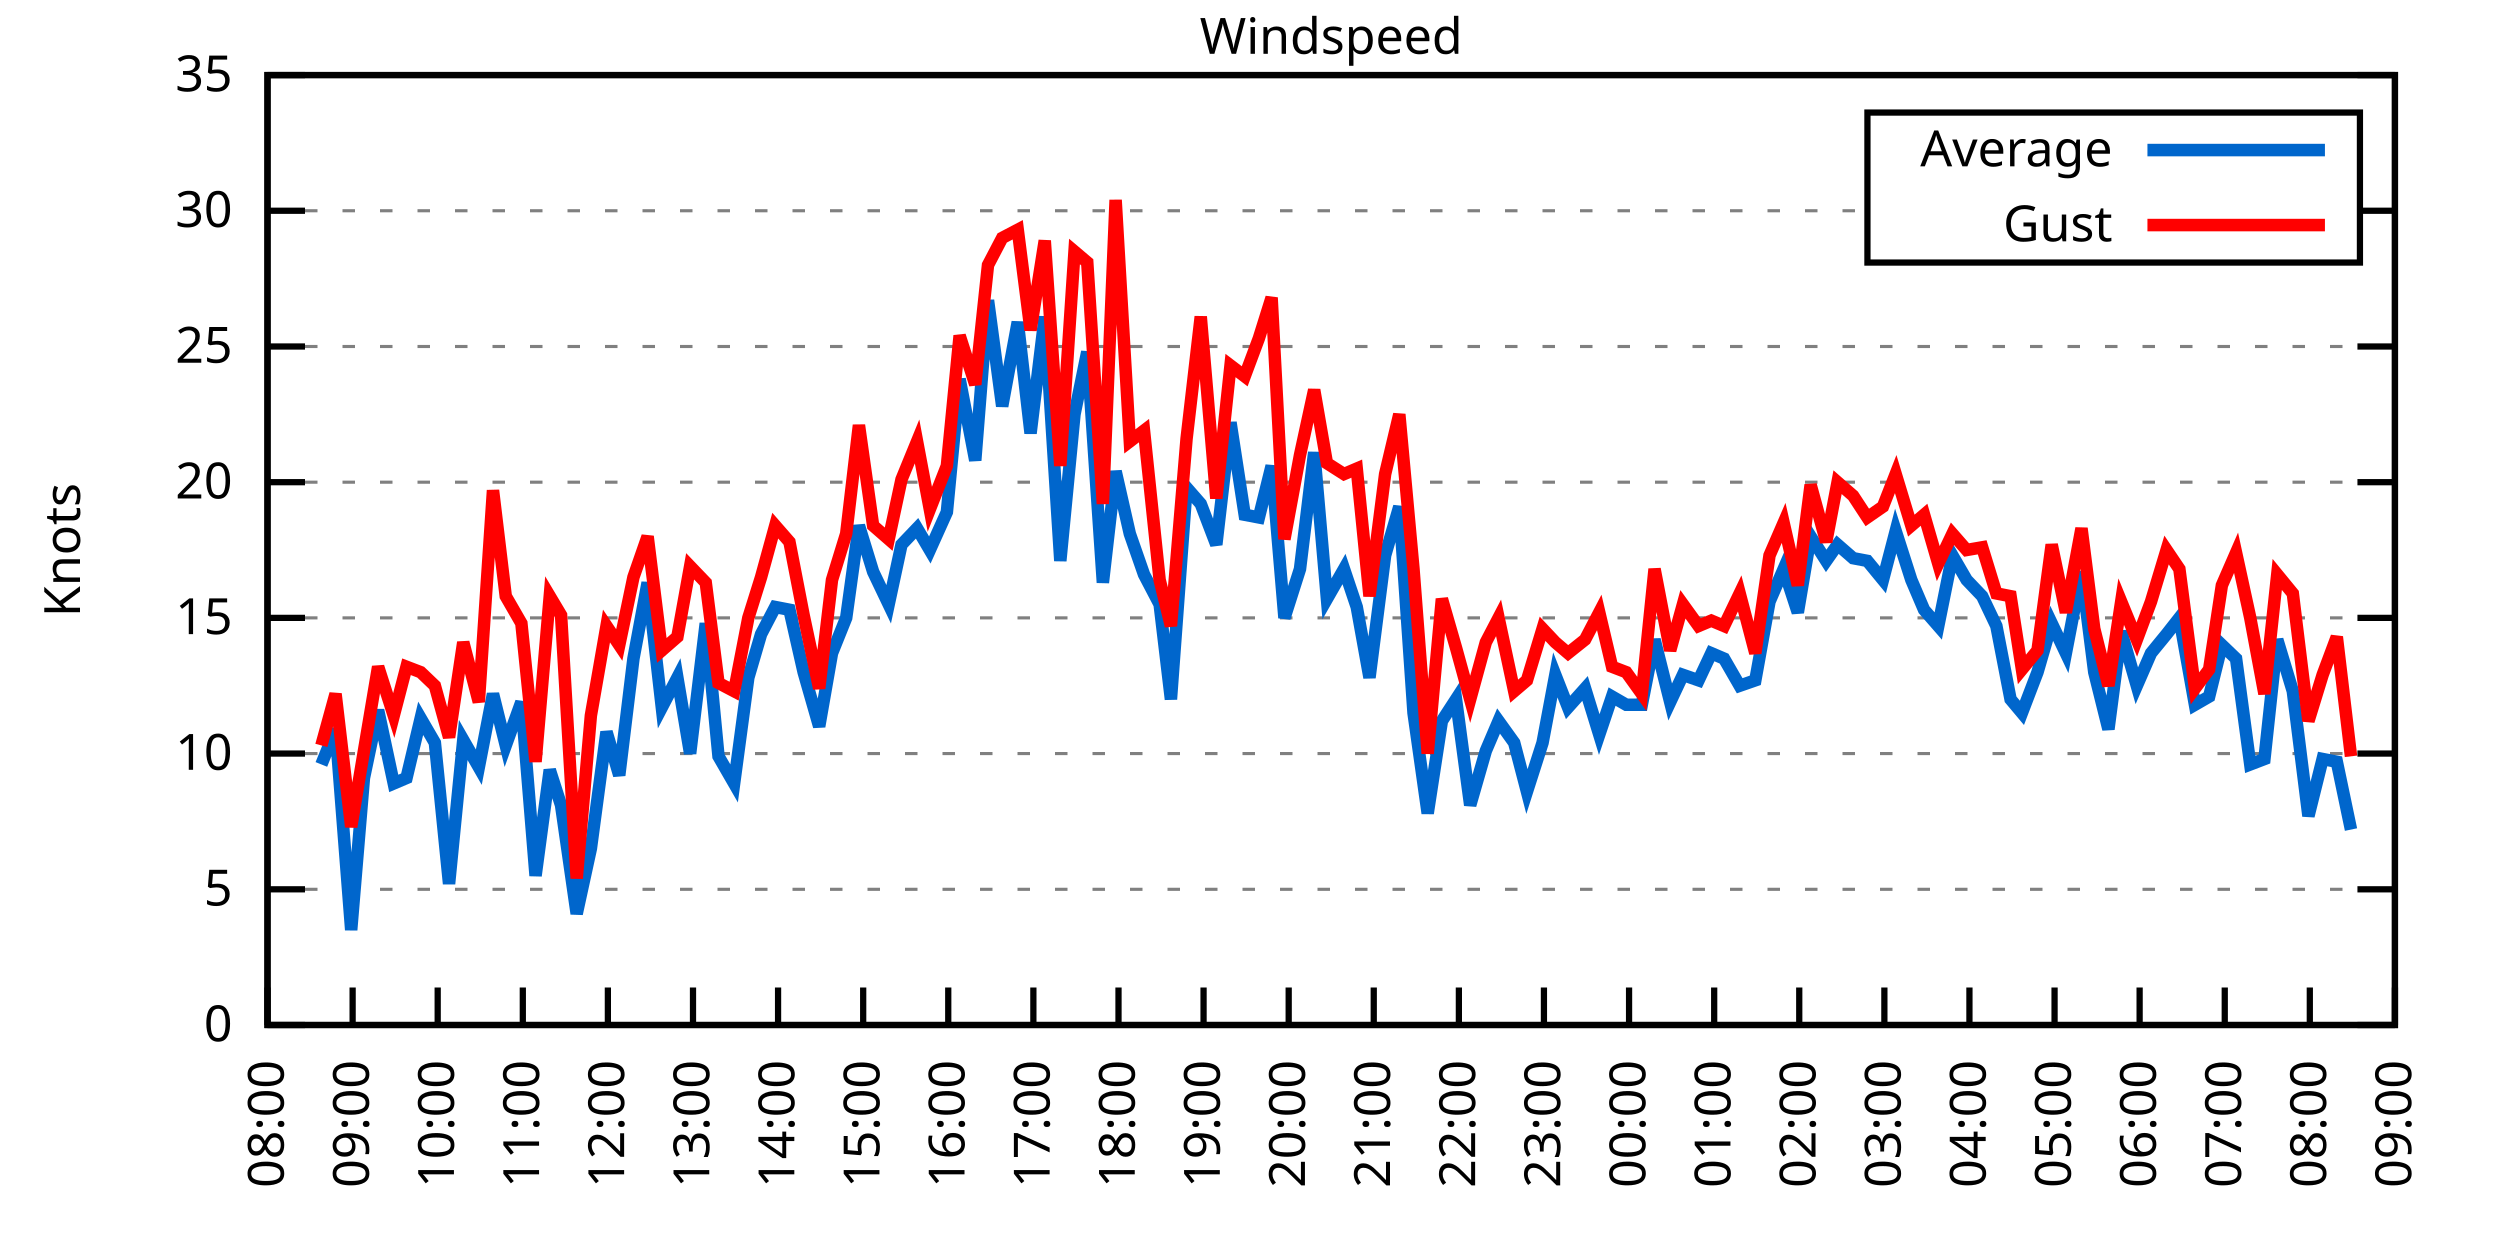
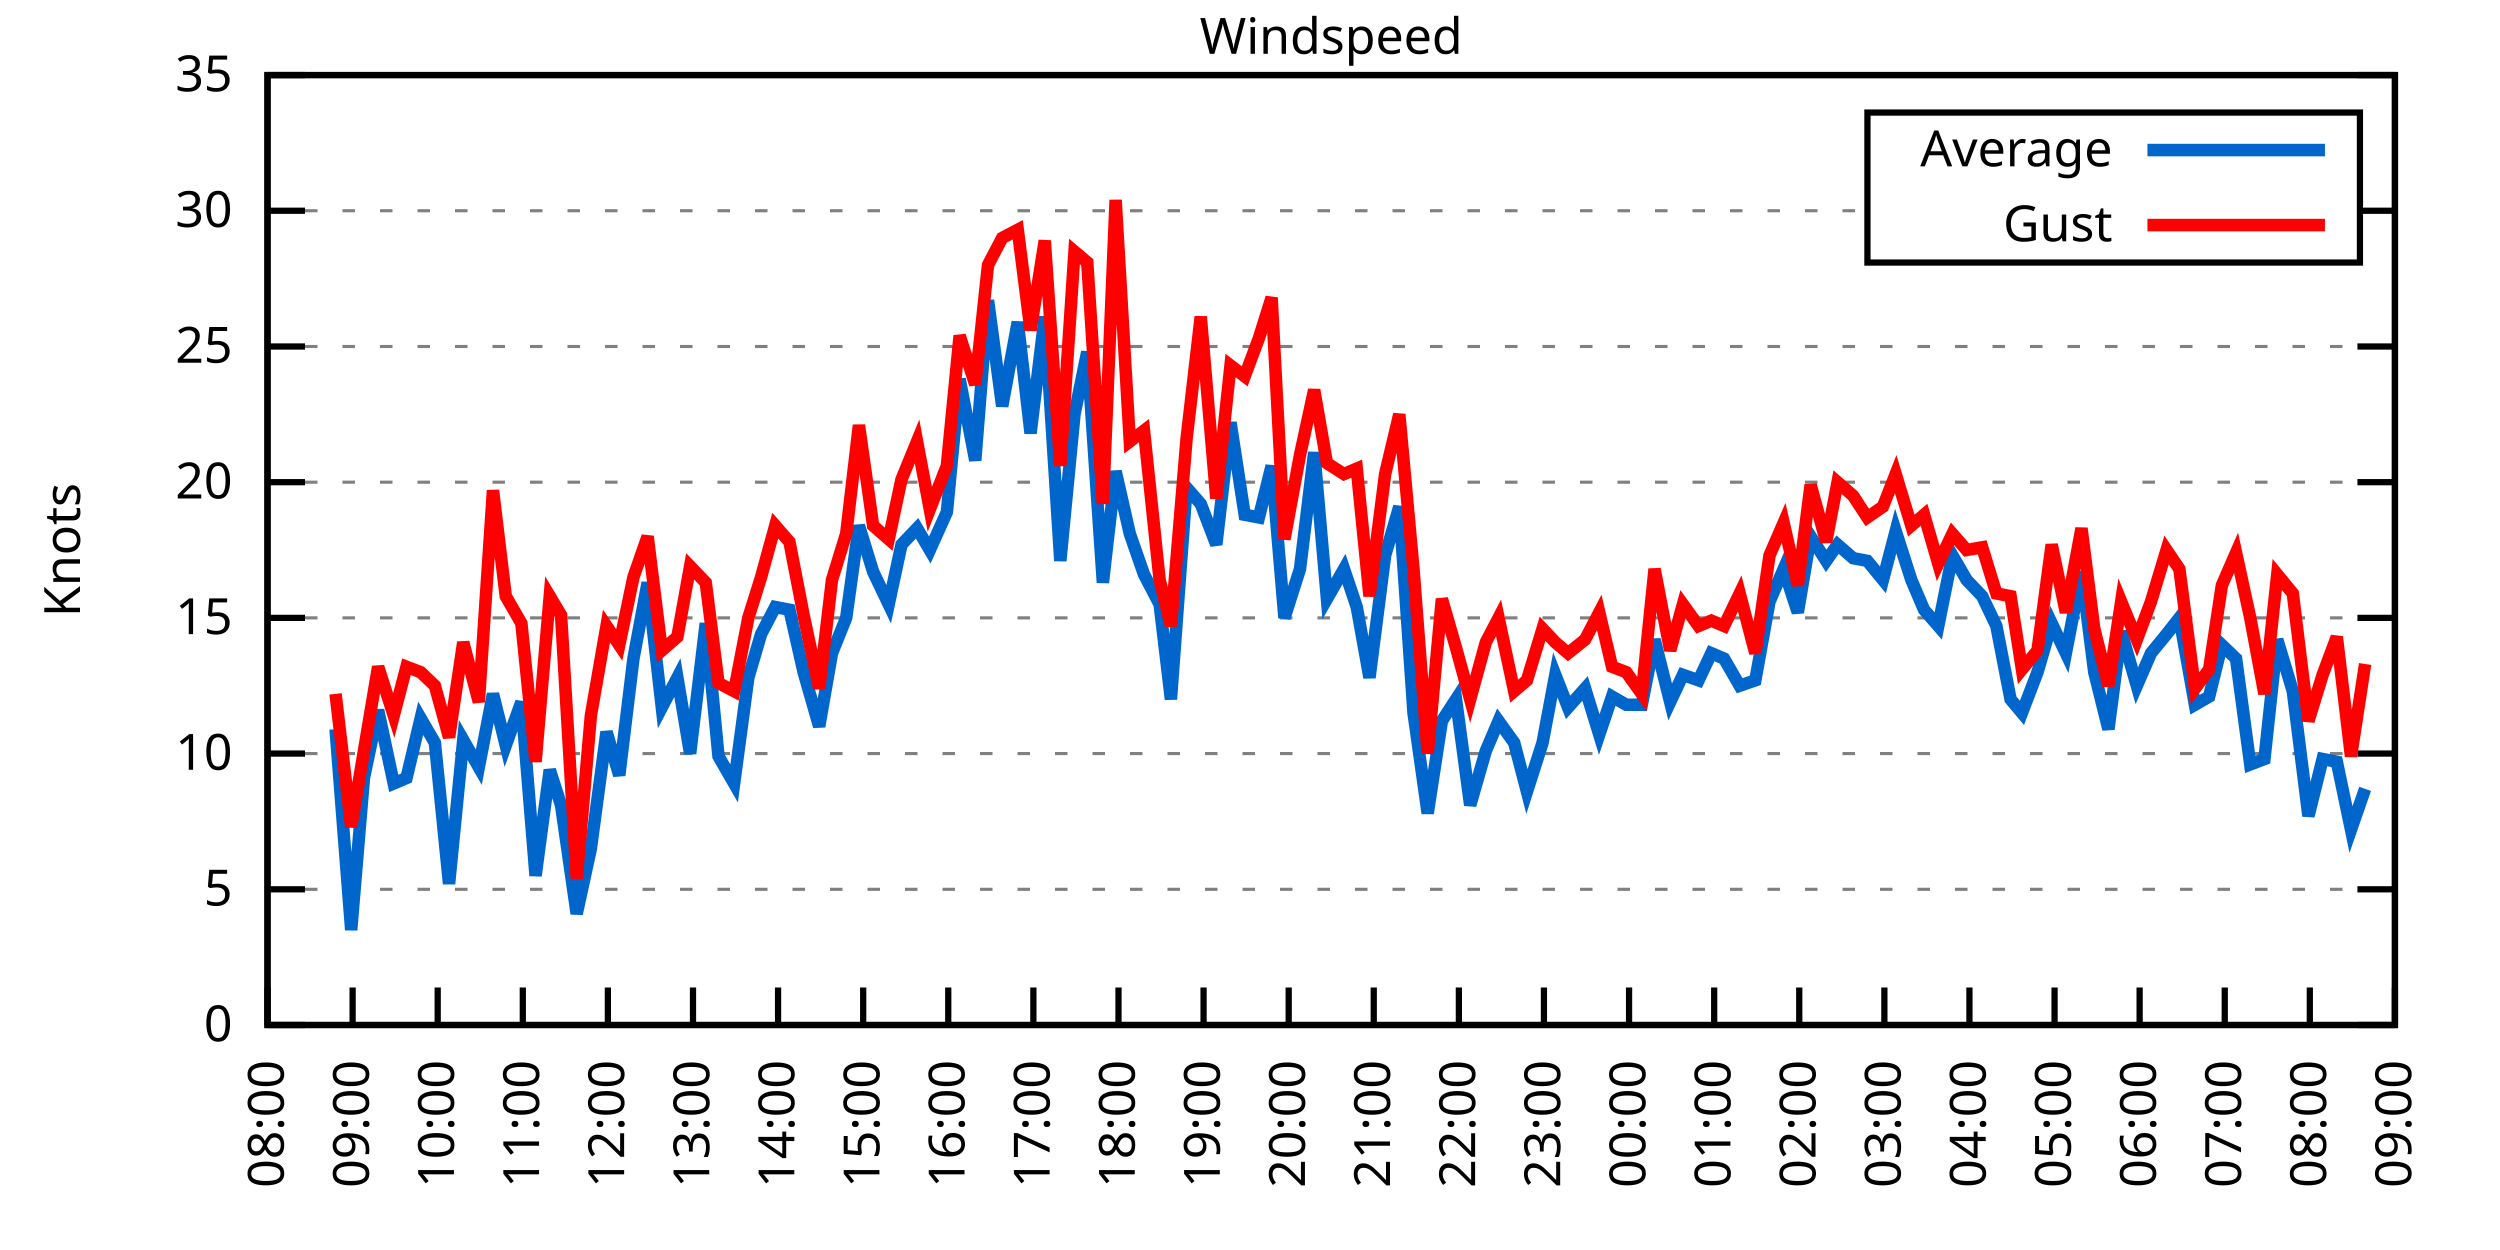
<svg xmlns="http://www.w3.org/2000/svg" xmlns:xlink="http://www.w3.org/1999/xlink" width="400" height="200" viewBox="0 0 400 200">
  <g id="gnuplot_canvas">
    <rect x="0" y="0" width="400" height="200" fill="none" />
    <defs>
      <circle id="gpDot" r="0.5" stroke-width="0.5" stroke="currentColor" />
      <path id="gpPt0" stroke-width="0.333" stroke="currentColor" d="M-1,0 h2 M0,-1 v2" />
      <path id="gpPt1" stroke-width="0.333" stroke="currentColor" d="M-1,-1 L1,1 M1,-1 L-1,1" />
      <path id="gpPt2" stroke-width="0.333" stroke="currentColor" d="M-1,0 L1,0 M0,-1 L0,1 M-1,-1 L1,1 M-1,1 L1,-1" />
      <rect id="gpPt3" stroke-width="0.333" stroke="currentColor" x="-1" y="-1" width="2" height="2" />
      <rect id="gpPt4" stroke-width="0.333" stroke="currentColor" fill="currentColor" x="-1" y="-1" width="2" height="2" />
      <circle id="gpPt5" stroke-width="0.333" stroke="currentColor" cx="0" cy="0" r="1" />
      <use xlink:href="#gpPt5" id="gpPt6" fill="currentColor" stroke="none" />
      <path id="gpPt7" stroke-width="0.333" stroke="currentColor" d="M0,-1.33 L-1.33,0.67 L1.33,0.67 z" />
      <use xlink:href="#gpPt7" id="gpPt8" fill="currentColor" stroke="none" />
      <use xlink:href="#gpPt7" id="gpPt9" stroke="currentColor" transform="rotate(180)" />
      <use xlink:href="#gpPt9" id="gpPt10" fill="currentColor" stroke="none" />
      <use xlink:href="#gpPt3" id="gpPt11" stroke="currentColor" transform="rotate(45)" />
      <use xlink:href="#gpPt11" id="gpPt12" fill="currentColor" stroke="none" />
      <path id="gpPt13" stroke-width="0.333" stroke="currentColor" d="M0,1.330 L1.265,0.411 L0.782,-1.067 L-0.782,-1.076 L-1.265,0.411 z" />
      <use xlink:href="#gpPt13" id="gpPt14" fill="currentColor" stroke="none" />
      <filter id="textbox" filterUnits="objectBoundingBox" x="0" y="0" height="1" width="1">
        <feFlood flood-color="white" flood-opacity="1" result="bgnd" />
        <feComposite in="SourceGraphic" in2="bgnd" operator="atop" />
      </filter>
      <filter id="greybox" filterUnits="objectBoundingBox" x="0" y="0" height="1" width="1">
        <feFlood flood-color="lightgrey" flood-opacity="1" result="grey" />
        <feComposite in="SourceGraphic" in2="grey" operator="atop" />
      </filter>
    </defs>
    <g fill="none" color="white" stroke="currentColor" stroke-width="1.00" stroke-linecap="butt" stroke-linejoin="miter">
</g>
    <g fill="none" color="black" stroke="currentColor" stroke-width="1.00" stroke-linecap="butt" stroke-linejoin="miter">
      <g stroke="none" shape-rendering="crispEdges">
        <polygon fill="rgb(255, 255, 255)" points="42.80,164.00 383.18,164.00 383.18,12.02 42.80,12.02 " />
      </g>
    </g>
    <g fill="none" color="black" stroke="currentColor" stroke-width="1.00" stroke-linecap="butt" stroke-linejoin="miter">
</g>
    <g fill="none" color="black" stroke="black" stroke-width="0.50" stroke-linecap="butt" stroke-linejoin="miter">
</g>
    <g fill="none" color="gray" stroke="currentColor" stroke-width="0.50" stroke-linecap="butt" stroke-linejoin="miter">
      <path stroke="gray" stroke-dasharray="2,4" class="gridline" d="M42.80,164.00 L383.19,164.00  " />
    </g>
    <g fill="none" color="gray" stroke="gray" stroke-width="1.00" stroke-linecap="butt" stroke-linejoin="miter">
</g>
    <g fill="none" color="black" stroke="currentColor" stroke-width="1.00" stroke-linecap="butt" stroke-linejoin="miter">
      <path stroke="black" d="M42.80,164.00 L48.80,164.00 M383.19,164.00 L377.19,164.00  " />
      <g transform="translate(37.20,166.60)" stroke="none" fill="black" font-family="Sans" font-size="8.00" text-anchor="end">
        <text>
          <tspan font-family="Sans"> 0</tspan>
        </text>
      </g>
    </g>
    <g fill="none" color="black" stroke="currentColor" stroke-width="1.00" stroke-linecap="butt" stroke-linejoin="miter">
</g>
    <g fill="none" color="black" stroke="black" stroke-width="0.50" stroke-linecap="butt" stroke-linejoin="miter">
</g>
    <g fill="none" color="gray" stroke="currentColor" stroke-width="0.50" stroke-linecap="butt" stroke-linejoin="miter">
      <path stroke="gray" stroke-dasharray="2,4" class="gridline" d="M42.80,142.29 L383.19,142.29  " />
    </g>
    <g fill="none" color="gray" stroke="gray" stroke-width="1.00" stroke-linecap="butt" stroke-linejoin="miter">
</g>
    <g fill="none" color="black" stroke="currentColor" stroke-width="1.00" stroke-linecap="butt" stroke-linejoin="miter">
      <path stroke="black" d="M42.80,142.29 L48.80,142.29 M383.19,142.29 L377.19,142.29  " />
      <g transform="translate(37.20,144.89)" stroke="none" fill="black" font-family="Sans" font-size="8.00" text-anchor="end">
        <text>
          <tspan font-family="Sans"> 5</tspan>
        </text>
      </g>
    </g>
    <g fill="none" color="black" stroke="currentColor" stroke-width="1.00" stroke-linecap="butt" stroke-linejoin="miter">
</g>
    <g fill="none" color="black" stroke="black" stroke-width="0.50" stroke-linecap="butt" stroke-linejoin="miter">
</g>
    <g fill="none" color="gray" stroke="currentColor" stroke-width="0.50" stroke-linecap="butt" stroke-linejoin="miter">
      <path stroke="gray" stroke-dasharray="2,4" class="gridline" d="M42.80,120.57 L383.19,120.57  " />
    </g>
    <g fill="none" color="gray" stroke="gray" stroke-width="1.00" stroke-linecap="butt" stroke-linejoin="miter">
</g>
    <g fill="none" color="black" stroke="currentColor" stroke-width="1.00" stroke-linecap="butt" stroke-linejoin="miter">
      <path stroke="black" d="M42.80,120.57 L48.80,120.57 M383.19,120.57 L377.19,120.57  " />
      <g transform="translate(37.20,123.17)" stroke="none" fill="black" font-family="Sans" font-size="8.00" text-anchor="end">
        <text>
          <tspan font-family="Sans"> 10</tspan>
        </text>
      </g>
    </g>
    <g fill="none" color="black" stroke="currentColor" stroke-width="1.00" stroke-linecap="butt" stroke-linejoin="miter">
</g>
    <g fill="none" color="black" stroke="black" stroke-width="0.50" stroke-linecap="butt" stroke-linejoin="miter">
</g>
    <g fill="none" color="gray" stroke="currentColor" stroke-width="0.50" stroke-linecap="butt" stroke-linejoin="miter">
      <path stroke="gray" stroke-dasharray="2,4" class="gridline" d="M42.80,98.86 L383.19,98.86  " />
    </g>
    <g fill="none" color="gray" stroke="gray" stroke-width="1.00" stroke-linecap="butt" stroke-linejoin="miter">
</g>
    <g fill="none" color="black" stroke="currentColor" stroke-width="1.00" stroke-linecap="butt" stroke-linejoin="miter">
      <path stroke="black" d="M42.80,98.86 L48.80,98.86 M383.19,98.86 L377.19,98.86  " />
      <g transform="translate(37.20,101.46)" stroke="none" fill="black" font-family="Sans" font-size="8.00" text-anchor="end">
        <text>
          <tspan font-family="Sans"> 15</tspan>
        </text>
      </g>
    </g>
    <g fill="none" color="black" stroke="currentColor" stroke-width="1.00" stroke-linecap="butt" stroke-linejoin="miter">
</g>
    <g fill="none" color="black" stroke="black" stroke-width="0.50" stroke-linecap="butt" stroke-linejoin="miter">
</g>
    <g fill="none" color="gray" stroke="currentColor" stroke-width="0.50" stroke-linecap="butt" stroke-linejoin="miter">
      <path stroke="gray" stroke-dasharray="2,4" class="gridline" d="M42.80,77.15 L383.19,77.15  " />
    </g>
    <g fill="none" color="gray" stroke="gray" stroke-width="1.00" stroke-linecap="butt" stroke-linejoin="miter">
</g>
    <g fill="none" color="black" stroke="currentColor" stroke-width="1.00" stroke-linecap="butt" stroke-linejoin="miter">
      <path stroke="black" d="M42.80,77.15 L48.80,77.15 M383.19,77.15 L377.19,77.15  " />
      <g transform="translate(37.20,79.75)" stroke="none" fill="black" font-family="Sans" font-size="8.00" text-anchor="end">
        <text>
          <tspan font-family="Sans"> 20</tspan>
        </text>
      </g>
    </g>
    <g fill="none" color="black" stroke="currentColor" stroke-width="1.00" stroke-linecap="butt" stroke-linejoin="miter">
</g>
    <g fill="none" color="black" stroke="black" stroke-width="0.50" stroke-linecap="butt" stroke-linejoin="miter">
</g>
    <g fill="none" color="gray" stroke="currentColor" stroke-width="0.50" stroke-linecap="butt" stroke-linejoin="miter">
      <path stroke="gray" stroke-dasharray="2,4" class="gridline" d="M42.80,55.44 L383.19,55.44  " />
    </g>
    <g fill="none" color="gray" stroke="gray" stroke-width="1.00" stroke-linecap="butt" stroke-linejoin="miter">
</g>
    <g fill="none" color="black" stroke="currentColor" stroke-width="1.00" stroke-linecap="butt" stroke-linejoin="miter">
      <path stroke="black" d="M42.80,55.44 L48.80,55.44 M383.19,55.44 L377.19,55.44  " />
      <g transform="translate(37.20,58.04)" stroke="none" fill="black" font-family="Sans" font-size="8.00" text-anchor="end">
        <text>
          <tspan font-family="Sans"> 25</tspan>
        </text>
      </g>
    </g>
    <g fill="none" color="black" stroke="currentColor" stroke-width="1.00" stroke-linecap="butt" stroke-linejoin="miter">
</g>
    <g fill="none" color="black" stroke="black" stroke-width="0.50" stroke-linecap="butt" stroke-linejoin="miter">
</g>
    <g fill="none" color="gray" stroke="currentColor" stroke-width="0.50" stroke-linecap="butt" stroke-linejoin="miter">
      <path stroke="gray" stroke-dasharray="2,4" class="gridline" d="M42.80,33.72 L298.79,33.72 M377.59,33.72 L383.19,33.72  " />
    </g>
    <g fill="none" color="gray" stroke="gray" stroke-width="1.00" stroke-linecap="butt" stroke-linejoin="miter">
</g>
    <g fill="none" color="black" stroke="currentColor" stroke-width="1.00" stroke-linecap="butt" stroke-linejoin="miter">
      <path stroke="black" d="M42.80,33.72 L48.80,33.72 M383.19,33.72 L377.19,33.72  " />
      <g transform="translate(37.20,36.32)" stroke="none" fill="black" font-family="Sans" font-size="8.00" text-anchor="end">
        <text>
          <tspan font-family="Sans"> 30</tspan>
        </text>
      </g>
    </g>
    <g fill="none" color="black" stroke="currentColor" stroke-width="1.00" stroke-linecap="butt" stroke-linejoin="miter">
</g>
    <g fill="none" color="black" stroke="black" stroke-width="0.50" stroke-linecap="butt" stroke-linejoin="miter">
</g>
    <g fill="none" color="gray" stroke="currentColor" stroke-width="0.50" stroke-linecap="butt" stroke-linejoin="miter">
      <path stroke="gray" stroke-dasharray="2,4" class="gridline" d="M42.80,12.01 L383.19,12.01  " />
    </g>
    <g fill="none" color="gray" stroke="gray" stroke-width="1.00" stroke-linecap="butt" stroke-linejoin="miter">
</g>
    <g fill="none" color="black" stroke="currentColor" stroke-width="1.00" stroke-linecap="butt" stroke-linejoin="miter">
      <path stroke="black" d="M42.80,12.01 L48.80,12.01 M383.19,12.01 L377.19,12.01  " />
      <g transform="translate(37.20,14.61)" stroke="none" fill="black" font-family="Sans" font-size="8.00" text-anchor="end">
        <text>
          <tspan font-family="Sans"> 35</tspan>
        </text>
      </g>
    </g>
    <g fill="none" color="black" stroke="currentColor" stroke-width="1.00" stroke-linecap="butt" stroke-linejoin="miter">
      <path stroke="black" d="M42.80,164.00 L42.80,158.00  " />
      <g transform="translate(45.40,169.60) rotate(270.00)" stroke="none" fill="black" font-family="Sans" font-size="8.00" text-anchor="end">
        <text>
          <tspan font-family="Sans">08:00</tspan>
        </text>
      </g>
    </g>
    <g fill="none" color="black" stroke="currentColor" stroke-width="1.00" stroke-linecap="butt" stroke-linejoin="miter">
      <path stroke="black" d="M56.42,164.00 L56.42,158.00  " />
      <g transform="translate(59.02,169.60) rotate(270.00)" stroke="none" fill="black" font-family="Sans" font-size="8.00" text-anchor="end">
        <text>
          <tspan font-family="Sans">09:00</tspan>
        </text>
      </g>
    </g>
    <g fill="none" color="black" stroke="currentColor" stroke-width="1.00" stroke-linecap="butt" stroke-linejoin="miter">
      <path stroke="black" d="M70.03,164.00 L70.03,158.00  " />
      <g transform="translate(72.63,169.60) rotate(270.00)" stroke="none" fill="black" font-family="Sans" font-size="8.00" text-anchor="end">
        <text>
          <tspan font-family="Sans">10:00</tspan>
        </text>
      </g>
    </g>
    <g fill="none" color="black" stroke="currentColor" stroke-width="1.00" stroke-linecap="butt" stroke-linejoin="miter">
      <path stroke="black" d="M83.65,164.00 L83.65,158.00  " />
      <g transform="translate(86.25,169.60) rotate(270.00)" stroke="none" fill="black" font-family="Sans" font-size="8.00" text-anchor="end">
        <text>
          <tspan font-family="Sans">11:00</tspan>
        </text>
      </g>
    </g>
    <g fill="none" color="black" stroke="currentColor" stroke-width="1.00" stroke-linecap="butt" stroke-linejoin="miter">
      <path stroke="black" d="M97.26,164.00 L97.26,158.00  " />
      <g transform="translate(99.86,169.60) rotate(270.00)" stroke="none" fill="black" font-family="Sans" font-size="8.00" text-anchor="end">
        <text>
          <tspan font-family="Sans">12:00</tspan>
        </text>
      </g>
    </g>
    <g fill="none" color="black" stroke="currentColor" stroke-width="1.00" stroke-linecap="butt" stroke-linejoin="miter">
      <path stroke="black" d="M110.88,164.00 L110.88,158.00  " />
      <g transform="translate(113.48,169.60) rotate(270.00)" stroke="none" fill="black" font-family="Sans" font-size="8.00" text-anchor="end">
        <text>
          <tspan font-family="Sans">13:00</tspan>
        </text>
      </g>
    </g>
    <g fill="none" color="black" stroke="currentColor" stroke-width="1.00" stroke-linecap="butt" stroke-linejoin="miter">
      <path stroke="black" d="M124.49,164.00 L124.49,158.00  " />
      <g transform="translate(127.09,169.60) rotate(270.00)" stroke="none" fill="black" font-family="Sans" font-size="8.00" text-anchor="end">
        <text>
          <tspan font-family="Sans">14:00</tspan>
        </text>
      </g>
    </g>
    <g fill="none" color="black" stroke="currentColor" stroke-width="1.00" stroke-linecap="butt" stroke-linejoin="miter">
      <path stroke="black" d="M138.11,164.00 L138.11,158.00  " />
      <g transform="translate(140.71,169.60) rotate(270.00)" stroke="none" fill="black" font-family="Sans" font-size="8.00" text-anchor="end">
        <text>
          <tspan font-family="Sans">15:00</tspan>
        </text>
      </g>
    </g>
    <g fill="none" color="black" stroke="currentColor" stroke-width="1.00" stroke-linecap="butt" stroke-linejoin="miter">
      <path stroke="black" d="M151.72,164.00 L151.72,158.00  " />
      <g transform="translate(154.32,169.60) rotate(270.00)" stroke="none" fill="black" font-family="Sans" font-size="8.00" text-anchor="end">
        <text>
          <tspan font-family="Sans">16:00</tspan>
        </text>
      </g>
    </g>
    <g fill="none" color="black" stroke="currentColor" stroke-width="1.00" stroke-linecap="butt" stroke-linejoin="miter">
      <path stroke="black" d="M165.34,164.00 L165.34,158.00  " />
      <g transform="translate(167.94,169.60) rotate(270.00)" stroke="none" fill="black" font-family="Sans" font-size="8.00" text-anchor="end">
        <text>
          <tspan font-family="Sans">17:00</tspan>
        </text>
      </g>
    </g>
    <g fill="none" color="black" stroke="currentColor" stroke-width="1.00" stroke-linecap="butt" stroke-linejoin="miter">
      <path stroke="black" d="M178.96,164.00 L178.96,158.00  " />
      <g transform="translate(181.56,169.60) rotate(270.00)" stroke="none" fill="black" font-family="Sans" font-size="8.00" text-anchor="end">
        <text>
          <tspan font-family="Sans">18:00</tspan>
        </text>
      </g>
    </g>
    <g fill="none" color="black" stroke="currentColor" stroke-width="1.00" stroke-linecap="butt" stroke-linejoin="miter">
      <path stroke="black" d="M192.57,164.00 L192.57,158.00  " />
      <g transform="translate(195.17,169.60) rotate(270.00)" stroke="none" fill="black" font-family="Sans" font-size="8.00" text-anchor="end">
        <text>
          <tspan font-family="Sans">19:00</tspan>
        </text>
      </g>
    </g>
    <g fill="none" color="black" stroke="currentColor" stroke-width="1.00" stroke-linecap="butt" stroke-linejoin="miter">
      <path stroke="black" d="M206.19,164.00 L206.19,158.00  " />
      <g transform="translate(208.79,169.60) rotate(270.00)" stroke="none" fill="black" font-family="Sans" font-size="8.00" text-anchor="end">
        <text>
          <tspan font-family="Sans">20:00</tspan>
        </text>
      </g>
    </g>
    <g fill="none" color="black" stroke="currentColor" stroke-width="1.00" stroke-linecap="butt" stroke-linejoin="miter">
      <path stroke="black" d="M219.80,164.00 L219.80,158.00  " />
      <g transform="translate(222.40,169.60) rotate(270.00)" stroke="none" fill="black" font-family="Sans" font-size="8.00" text-anchor="end">
        <text>
          <tspan font-family="Sans">21:00</tspan>
        </text>
      </g>
    </g>
    <g fill="none" color="black" stroke="currentColor" stroke-width="1.00" stroke-linecap="butt" stroke-linejoin="miter">
      <path stroke="black" d="M233.42,164.00 L233.42,158.00  " />
      <g transform="translate(236.02,169.60) rotate(270.00)" stroke="none" fill="black" font-family="Sans" font-size="8.00" text-anchor="end">
        <text>
          <tspan font-family="Sans">22:00</tspan>
        </text>
      </g>
    </g>
    <g fill="none" color="black" stroke="currentColor" stroke-width="1.00" stroke-linecap="butt" stroke-linejoin="miter">
      <path stroke="black" d="M247.03,164.00 L247.03,158.00  " />
      <g transform="translate(249.63,169.60) rotate(270.00)" stroke="none" fill="black" font-family="Sans" font-size="8.00" text-anchor="end">
        <text>
          <tspan font-family="Sans">23:00</tspan>
        </text>
      </g>
    </g>
    <g fill="none" color="black" stroke="currentColor" stroke-width="1.00" stroke-linecap="butt" stroke-linejoin="miter">
      <path stroke="black" d="M260.65,164.00 L260.65,158.00  " />
      <g transform="translate(263.25,169.60) rotate(270.00)" stroke="none" fill="black" font-family="Sans" font-size="8.00" text-anchor="end">
        <text>
          <tspan font-family="Sans">00:00</tspan>
        </text>
      </g>
    </g>
    <g fill="none" color="black" stroke="currentColor" stroke-width="1.00" stroke-linecap="butt" stroke-linejoin="miter">
      <path stroke="black" d="M274.27,164.00 L274.27,158.00  " />
      <g transform="translate(276.87,169.60) rotate(270.00)" stroke="none" fill="black" font-family="Sans" font-size="8.00" text-anchor="end">
        <text>
          <tspan font-family="Sans">01:00</tspan>
        </text>
      </g>
    </g>
    <g fill="none" color="black" stroke="currentColor" stroke-width="1.00" stroke-linecap="butt" stroke-linejoin="miter">
      <path stroke="black" d="M287.88,164.00 L287.88,158.00  " />
      <g transform="translate(290.48,169.60) rotate(270.00)" stroke="none" fill="black" font-family="Sans" font-size="8.00" text-anchor="end">
        <text>
          <tspan font-family="Sans">02:00</tspan>
        </text>
      </g>
    </g>
    <g fill="none" color="black" stroke="currentColor" stroke-width="1.00" stroke-linecap="butt" stroke-linejoin="miter">
      <path stroke="black" d="M301.50,164.00 L301.50,158.00  " />
      <g transform="translate(304.10,169.60) rotate(270.00)" stroke="none" fill="black" font-family="Sans" font-size="8.00" text-anchor="end">
        <text>
          <tspan font-family="Sans">03:00</tspan>
        </text>
      </g>
    </g>
    <g fill="none" color="black" stroke="currentColor" stroke-width="1.00" stroke-linecap="butt" stroke-linejoin="miter">
      <path stroke="black" d="M315.11,164.00 L315.11,158.00  " />
      <g transform="translate(317.71,169.60) rotate(270.00)" stroke="none" fill="black" font-family="Sans" font-size="8.00" text-anchor="end">
        <text>
          <tspan font-family="Sans">04:00</tspan>
        </text>
      </g>
    </g>
    <g fill="none" color="black" stroke="currentColor" stroke-width="1.00" stroke-linecap="butt" stroke-linejoin="miter">
      <path stroke="black" d="M328.73,164.00 L328.73,158.00  " />
      <g transform="translate(331.33,169.60) rotate(270.00)" stroke="none" fill="black" font-family="Sans" font-size="8.00" text-anchor="end">
        <text>
          <tspan font-family="Sans">05:00</tspan>
        </text>
      </g>
    </g>
    <g fill="none" color="black" stroke="currentColor" stroke-width="1.00" stroke-linecap="butt" stroke-linejoin="miter">
      <path stroke="black" d="M342.34,164.00 L342.34,158.00  " />
      <g transform="translate(344.94,169.60) rotate(270.00)" stroke="none" fill="black" font-family="Sans" font-size="8.00" text-anchor="end">
        <text>
          <tspan font-family="Sans">06:00</tspan>
        </text>
      </g>
    </g>
    <g fill="none" color="black" stroke="currentColor" stroke-width="1.00" stroke-linecap="butt" stroke-linejoin="miter">
      <path stroke="black" d="M355.96,164.00 L355.96,158.00  " />
      <g transform="translate(358.56,169.60) rotate(270.00)" stroke="none" fill="black" font-family="Sans" font-size="8.00" text-anchor="end">
        <text>
          <tspan font-family="Sans">07:00</tspan>
        </text>
      </g>
    </g>
    <g fill="none" color="black" stroke="currentColor" stroke-width="1.00" stroke-linecap="butt" stroke-linejoin="miter">
      <path stroke="black" d="M369.57,164.00 L369.57,158.00  " />
      <g transform="translate(372.17,169.60) rotate(270.00)" stroke="none" fill="black" font-family="Sans" font-size="8.00" text-anchor="end">
        <text>
          <tspan font-family="Sans">08:00</tspan>
        </text>
      </g>
    </g>
    <g fill="none" color="black" stroke="currentColor" stroke-width="1.00" stroke-linecap="butt" stroke-linejoin="miter">
      <path stroke="black" d="M383.19,164.00 L383.19,158.00  " />
      <g transform="translate(385.79,169.60) rotate(270.00)" stroke="none" fill="black" font-family="Sans" font-size="8.00" text-anchor="end">
        <text>
          <tspan font-family="Sans">09:00</tspan>
        </text>
      </g>
    </g>
    <g fill="none" color="black" stroke="currentColor" stroke-width="1.00" stroke-linecap="butt" stroke-linejoin="miter">
</g>
    <g fill="none" color="black" stroke="currentColor" stroke-width="1.00" stroke-linecap="butt" stroke-linejoin="miter">
      <path stroke="black" d="M42.80,12.01 L42.80,164.00 L383.19,164.00 L383.19,12.01 L42.80,12.01 Z  " />
    </g>
    <g fill="none" color="black" stroke="currentColor" stroke-width="1.00" stroke-linecap="butt" stroke-linejoin="miter">
</g>
    <g fill="none" color="black" stroke="currentColor" stroke-width="1.00" stroke-linecap="butt" stroke-linejoin="miter">
      <path stroke="black" d="M298.79,42.01 L298.79,18.01 L377.59,18.01 L377.59,42.01 L298.79,42.01 Z  " />
    </g>
    <g id="Windspeed_plot_1">
      <g fill="none" color="white" stroke="black" stroke-width="2.00" stroke-linecap="butt" stroke-linejoin="miter">
</g>
      <g fill="none" color="black" stroke="currentColor" stroke-width="2.00" stroke-linecap="butt" stroke-linejoin="miter">
        <g transform="translate(337.99,26.61)" stroke="none" fill="black" font-family="Sans" font-size="8.00" text-anchor="end">
          <text>
            <tspan font-family="Sans">Average</tspan>
          </text>
        </g>
      </g>
      <g fill="none" color="black" stroke="currentColor" stroke-width="2.00" stroke-linecap="butt" stroke-linejoin="miter">
-         <path stroke="rgb(  0, 102, 204)" d="M343.59,24.01 L371.99,24.01 M51.42,122.31 L53.69,116.67 L56.19,148.80 L58.23,124.48 L60.50,113.63 L63.00,125.35   L65.04,124.48 L67.31,114.93 L69.58,118.84 L71.85,141.42 L74.12,118.40 L76.61,122.75 L78.88,111.02 L80.92,119.27   L83.42,112.32 L85.69,140.12 L87.96,123.18 L89.77,128.83 L92.27,146.20 L94.54,135.77 L97.04,117.10 L99.08,124.05   L101.35,105.38 L103.62,93.22 L105.89,113.19 L108.38,108.42 L110.42,120.57 L112.92,99.73 L114.96,121.01 L117.46,125.35   L119.73,108.42 L121.77,101.47 L124.04,97.12 L126.31,97.56 L128.58,107.55 L131.07,116.23 L133.12,104.51 L135.39,98.86   L137.43,84.10 L139.70,91.48 L142.19,96.69 L144.24,87.14 L146.73,84.53 L148.77,88.00 L151.50,81.93 L153.54,60.65   L156.04,73.67 L158.08,48.05 L160.35,64.99 L162.84,51.53 L164.89,69.33 L167.16,50.66 L169.65,89.74 L171.92,66.29   L173.96,56.30 L176.46,93.22 L178.50,75.41 L180.77,85.40 L183.04,91.91 L185.54,96.69 L187.35,111.89 L189.85,78.02   L192.12,80.62 L194.61,87.14 L196.88,67.59 L199.15,82.36 L201.42,82.79 L203.46,74.54 L205.51,98.86 L208.00,91.04   L210.27,72.37 L212.31,95.82 L215.04,91.04 L217.08,97.12 L219.12,108.42 L221.62,88.87 L223.89,81.06 L226.16,114.06   L228.43,130.13 L230.70,115.36 L232.96,111.89 L235.23,128.83 L237.73,120.14 L239.77,115.36 L242.27,118.84 L244.31,126.65   L246.81,118.84 L248.85,107.98 L250.89,113.19 L253.61,110.15 L255.88,117.53 L257.93,111.45 L260.20,112.76 L262.69,112.76   L264.73,102.34 L267.23,112.32 L269.27,107.98 L271.77,108.85 L273.81,104.51 L275.85,105.38 L278.35,109.72 L280.85,108.85   L283.12,96.26 L285.38,91.04 L287.65,97.99 L289.70,85.83 L292.19,89.74 L294.01,87.14 L296.50,89.31 L298.77,89.74   L301.27,92.78 L303.31,84.97 L305.81,92.78 L307.85,97.56 L310.12,100.16 L312.39,88.87 L314.66,92.78 L317.15,95.39   L319.42,100.16 L321.69,111.89 L323.51,114.06 L326.00,107.55 L328.27,99.73 L330.54,104.51 L333.04,91.48 L335.08,107.55   L337.35,116.67 L339.39,101.03 L341.89,109.72 L344.16,104.51 L346.65,101.47 L348.70,98.86 L351.19,112.76 L353.46,111.45   L355.50,103.20 L357.77,105.38 L360.04,122.31 L362.31,121.44 L364.36,102.34 L366.85,110.59 L369.35,130.56 L371.62,121.44   L373.89,121.88 L376.16,132.73  " />
+         <path stroke="rgb(  0, 102, 204)" d="M343.59,24.01 L371.99,24.01 M53.69,116.67 L56.19,148.80 L58.23,124.48 L60.50,113.63 L63.00,125.35 L65.04,124.48   L67.31,114.93 L69.58,118.84 L71.85,141.42 L74.12,118.40 L76.61,122.75 L78.88,111.02 L80.92,119.27 L83.42,112.32   L85.69,140.12 L87.96,123.18 L89.77,128.83 L92.27,146.20 L94.54,135.77 L97.04,117.10 L99.08,124.05 L101.35,105.38   L103.62,93.22 L105.89,113.19 L108.38,108.42 L110.42,120.57 L112.92,99.73 L114.96,121.01 L117.46,125.35 L119.73,108.42   L121.77,101.47 L124.04,97.12 L126.31,97.56 L128.58,107.55 L131.07,116.23 L133.12,104.51 L135.39,98.86 L137.43,84.10   L139.70,91.48 L142.19,96.69 L144.24,87.14 L146.73,84.53 L148.77,88.00 L151.50,81.93 L153.54,60.65 L156.04,73.67   L158.08,48.05 L160.35,64.99 L162.84,51.53 L164.89,69.33 L167.16,50.66 L169.65,89.74 L171.92,66.29 L173.96,56.30   L176.46,93.22 L178.50,75.41 L180.77,85.40 L183.04,91.91 L185.54,96.69 L187.35,111.89 L189.85,78.02 L192.12,80.62   L194.61,87.14 L196.88,67.59 L199.15,82.36 L201.42,82.79 L203.46,74.54 L205.51,98.86 L208.00,91.04 L210.27,72.37   L212.31,95.82 L215.04,91.04 L217.08,97.12 L219.12,108.42 L221.62,88.87 L223.89,81.06 L226.16,114.06 L228.43,130.13   L230.70,115.36 L232.96,111.89 L235.23,128.83 L237.73,120.14 L239.77,115.36 L242.27,118.84 L244.31,126.65 L246.81,118.84   L248.85,107.98 L250.89,113.19 L253.61,110.15 L255.88,117.53 L257.93,111.45 L260.20,112.76 L262.69,112.76 L264.73,102.34   L267.23,112.32 L269.27,107.98 L271.77,108.85 L273.81,104.51 L275.85,105.38 L278.35,109.72 L280.85,108.85 L283.12,96.26   L285.38,91.04 L287.65,97.99 L289.70,85.83 L292.19,89.74 L294.01,87.14 L296.50,89.31 L298.77,89.74 L301.27,92.78   L303.31,84.97 L305.81,92.78 L307.85,97.56 L310.12,100.16 L312.39,88.87 L314.66,92.78 L317.15,95.39 L319.42,100.16   L321.69,111.89 L323.51,114.06 L326.00,107.55 L328.27,99.73 L330.54,104.51 L333.04,91.48 L335.08,107.55 L337.35,116.67   L339.39,101.03 L341.89,109.72 L344.16,104.51 L346.65,101.47 L348.70,98.86 L351.19,112.76 L353.46,111.45 L355.50,103.20   L357.77,105.38 L360.04,122.31 L362.31,121.44 L364.36,102.34 L366.85,110.59 L369.35,130.56 L371.62,121.44 L373.89,121.88   L376.16,132.73 L378.42,126.22  " />
      </g>
    </g>
    <g id="Windspeed_plot_2">
      <g fill="none" color="black" stroke="currentColor" stroke-width="2.00" stroke-linecap="butt" stroke-linejoin="miter">
        <g transform="translate(337.99,38.61)" stroke="none" fill="black" font-family="Sans" font-size="8.00" text-anchor="end">
          <text>
            <tspan font-family="Sans">Gust</tspan>
          </text>
        </g>
      </g>
      <g fill="none" color="black" stroke="currentColor" stroke-width="2.00" stroke-linecap="butt" stroke-linejoin="miter">
-         <path stroke="rgb(255,   0,   0)" d="M343.59,36.01 L371.99,36.01 M51.42,119.27 L53.69,111.02 L56.19,132.30 L58.23,120.14 L60.50,106.68 L63.00,114.49   L65.04,106.68 L67.31,107.55 L69.58,109.72 L71.85,117.97 L74.12,102.77 L76.61,112.32 L78.88,78.45 L80.92,95.39   L83.42,99.73 L85.69,121.88 L87.96,95.39 L89.77,98.43 L92.27,140.55 L94.54,114.49 L97.04,100.16 L99.08,103.20   L101.35,92.35 L103.62,85.83 L105.89,104.07 L108.38,101.90 L110.42,90.61 L112.92,93.22 L114.96,109.28 L117.46,110.59   L119.73,98.86 L121.77,92.35 L124.04,84.10 L126.31,86.70 L128.58,98.43 L131.07,110.15 L133.12,92.78 L135.39,85.40   L137.43,68.03 L139.70,84.10 L142.19,86.27 L144.24,76.71 L146.73,70.63 L148.77,81.49 L151.50,74.54 L153.54,53.70   L156.04,61.52 L158.08,42.41 L160.35,38.07 L162.84,36.76 L164.89,52.83 L167.16,38.50 L169.65,74.54 L171.92,40.24   L173.96,41.97 L176.46,80.62 L178.50,31.99 L180.77,70.63 L183.04,68.90 L185.54,92.78 L187.35,100.16 L189.85,70.20   L192.12,50.66 L194.61,79.75 L196.88,58.48 L199.15,60.21 L201.42,54.13 L203.46,47.62 L205.51,86.27 L208.00,72.81   L210.27,62.38 L212.31,74.11 L215.04,75.85 L217.08,74.98 L219.12,95.39 L221.62,75.85 L223.89,66.29 L226.16,91.04   L228.43,120.57 L230.70,95.82 L232.96,103.64 L235.23,111.89 L237.73,102.77 L239.77,98.86 L242.27,110.59 L244.31,108.85   L246.81,100.60 L248.85,102.77 L250.89,104.51 L253.61,102.34 L255.88,97.99 L257.93,106.68 L260.20,107.55 L262.69,111.02   L264.73,91.04 L267.23,104.07 L269.27,96.69 L271.77,100.16 L273.81,99.30 L275.85,100.16 L278.35,94.95 L280.85,104.51   L283.12,88.87 L285.38,83.66 L287.65,93.65 L289.70,77.58 L292.19,86.70 L294.01,77.15 L296.50,79.32 L298.77,82.79   L301.27,81.06 L303.31,75.85 L305.81,84.10 L307.85,82.36 L310.12,90.18 L312.39,85.40 L314.66,88.00 L317.15,87.57   L319.42,94.95 L321.69,95.39 L323.51,107.11 L326.00,104.07 L328.27,87.14 L330.54,97.99 L333.04,84.53 L335.08,100.60   L337.35,109.72 L339.39,96.26 L341.89,102.34 L344.16,96.26 L346.65,88.00 L348.70,91.04 L351.19,110.15 L353.46,107.11   L355.50,93.65 L357.77,88.44 L360.04,98.86 L362.31,111.02 L364.36,91.91 L366.85,94.95 L369.35,115.36 L371.62,107.98   L373.89,101.90 L376.16,121.01  " />
+         <path stroke="rgb(255,   0,   0)" d="M343.59,36.01 L371.99,36.01 M53.69,111.02 L56.19,132.30 L58.23,120.14 L60.50,106.68 L63.00,114.49 L65.04,106.68   L67.31,107.55 L69.58,109.72 L71.85,117.97 L74.12,102.77 L76.61,112.32 L78.88,78.45 L80.92,95.39 L83.42,99.73   L85.69,121.88 L87.96,95.39 L89.77,98.43 L92.27,140.55 L94.54,114.49 L97.04,100.16 L99.08,103.20 L101.35,92.35   L103.62,85.83 L105.89,104.07 L108.38,101.90 L110.42,90.61 L112.92,93.22 L114.96,109.28 L117.46,110.59 L119.73,98.86   L121.77,92.35 L124.04,84.10 L126.31,86.70 L128.58,98.43 L131.07,110.15 L133.12,92.78 L135.39,85.40 L137.43,68.03   L139.70,84.10 L142.19,86.27 L144.24,76.71 L146.73,70.63 L148.77,81.49 L151.50,74.54 L153.54,53.70 L156.04,61.52   L158.08,42.41 L160.35,38.07 L162.84,36.76 L164.89,52.83 L167.16,38.50 L169.65,74.54 L171.92,40.24 L173.96,41.97   L176.46,80.62 L178.50,31.99 L180.77,70.63 L183.04,68.90 L185.54,92.78 L187.35,100.16 L189.85,70.20 L192.12,50.66   L194.61,79.75 L196.88,58.48 L199.15,60.21 L201.42,54.13 L203.46,47.62 L205.51,86.27 L208.00,72.81 L210.27,62.38   L212.31,74.11 L215.04,75.85 L217.08,74.98 L219.12,95.39 L221.62,75.85 L223.89,66.29 L226.16,91.04 L228.43,120.57   L230.70,95.82 L232.96,103.64 L235.23,111.89 L237.73,102.77 L239.77,98.86 L242.27,110.59 L244.31,108.85 L246.81,100.60   L248.85,102.77 L250.89,104.51 L253.61,102.34 L255.88,97.99 L257.93,106.68 L260.20,107.55 L262.69,111.02 L264.73,91.04   L267.23,104.07 L269.27,96.69 L271.77,100.16 L273.81,99.30 L275.85,100.16 L278.35,94.95 L280.85,104.51 L283.12,88.87   L285.38,83.66 L287.65,93.65 L289.70,77.58 L292.19,86.70 L294.01,77.15 L296.50,79.32 L298.77,82.79 L301.27,81.06   L303.31,75.85 L305.81,84.10 L307.85,82.36 L310.12,90.18 L312.39,85.40 L314.66,88.00 L317.15,87.57 L319.42,94.95   L321.69,95.39 L323.51,107.11 L326.00,104.07 L328.27,87.14 L330.54,97.99 L333.04,84.53 L335.08,100.60 L337.35,109.72   L339.39,96.26 L341.89,102.34 L344.16,96.26 L346.65,88.00 L348.70,91.04 L351.19,110.15 L353.46,107.11 L355.50,93.65   L357.77,88.44 L360.04,98.86 L362.31,111.02 L364.36,91.91 L366.85,94.95 L369.35,115.36 L371.62,107.98 L373.89,101.90   L376.16,121.01 L378.42,106.24  " />
      </g>
    </g>
    <g fill="none" color="black" stroke="currentColor" stroke-width="2.00" stroke-linecap="butt" stroke-linejoin="miter">
</g>
    <g fill="none" color="black" stroke="black" stroke-width="1.00" stroke-linecap="butt" stroke-linejoin="miter">
</g>
    <g fill="none" color="black" stroke="currentColor" stroke-width="1.00" stroke-linecap="butt" stroke-linejoin="miter">
      <path stroke="black" d="M42.80,12.01 L42.80,164.00 L383.19,164.00 L383.19,12.01 L42.80,12.01 Z  " />
      <g transform="translate(12.80,88.01) rotate(270.00)" stroke="none" fill="black" font-family="Sans" font-size="8.00" text-anchor="middle">
        <text>
          <tspan font-family="Sans">Knots</tspan>
        </text>
      </g>
    </g>
    <g fill="none" color="black" stroke="currentColor" stroke-width="1.00" stroke-linecap="butt" stroke-linejoin="miter">
</g>
    <g fill="none" color="black" stroke="currentColor" stroke-width="1.00" stroke-linecap="butt" stroke-linejoin="miter">
      <g transform="translate(212.99,8.61)" stroke="none" fill="black" font-family="Sans" font-size="8.00" text-anchor="middle">
        <text>
          <tspan font-family="Sans">Windspeed</tspan>
        </text>
      </g>
    </g>
    <g fill="none" color="black" stroke="currentColor" stroke-width="1.00" stroke-linecap="butt" stroke-linejoin="miter">
</g>
  </g>
</svg>
